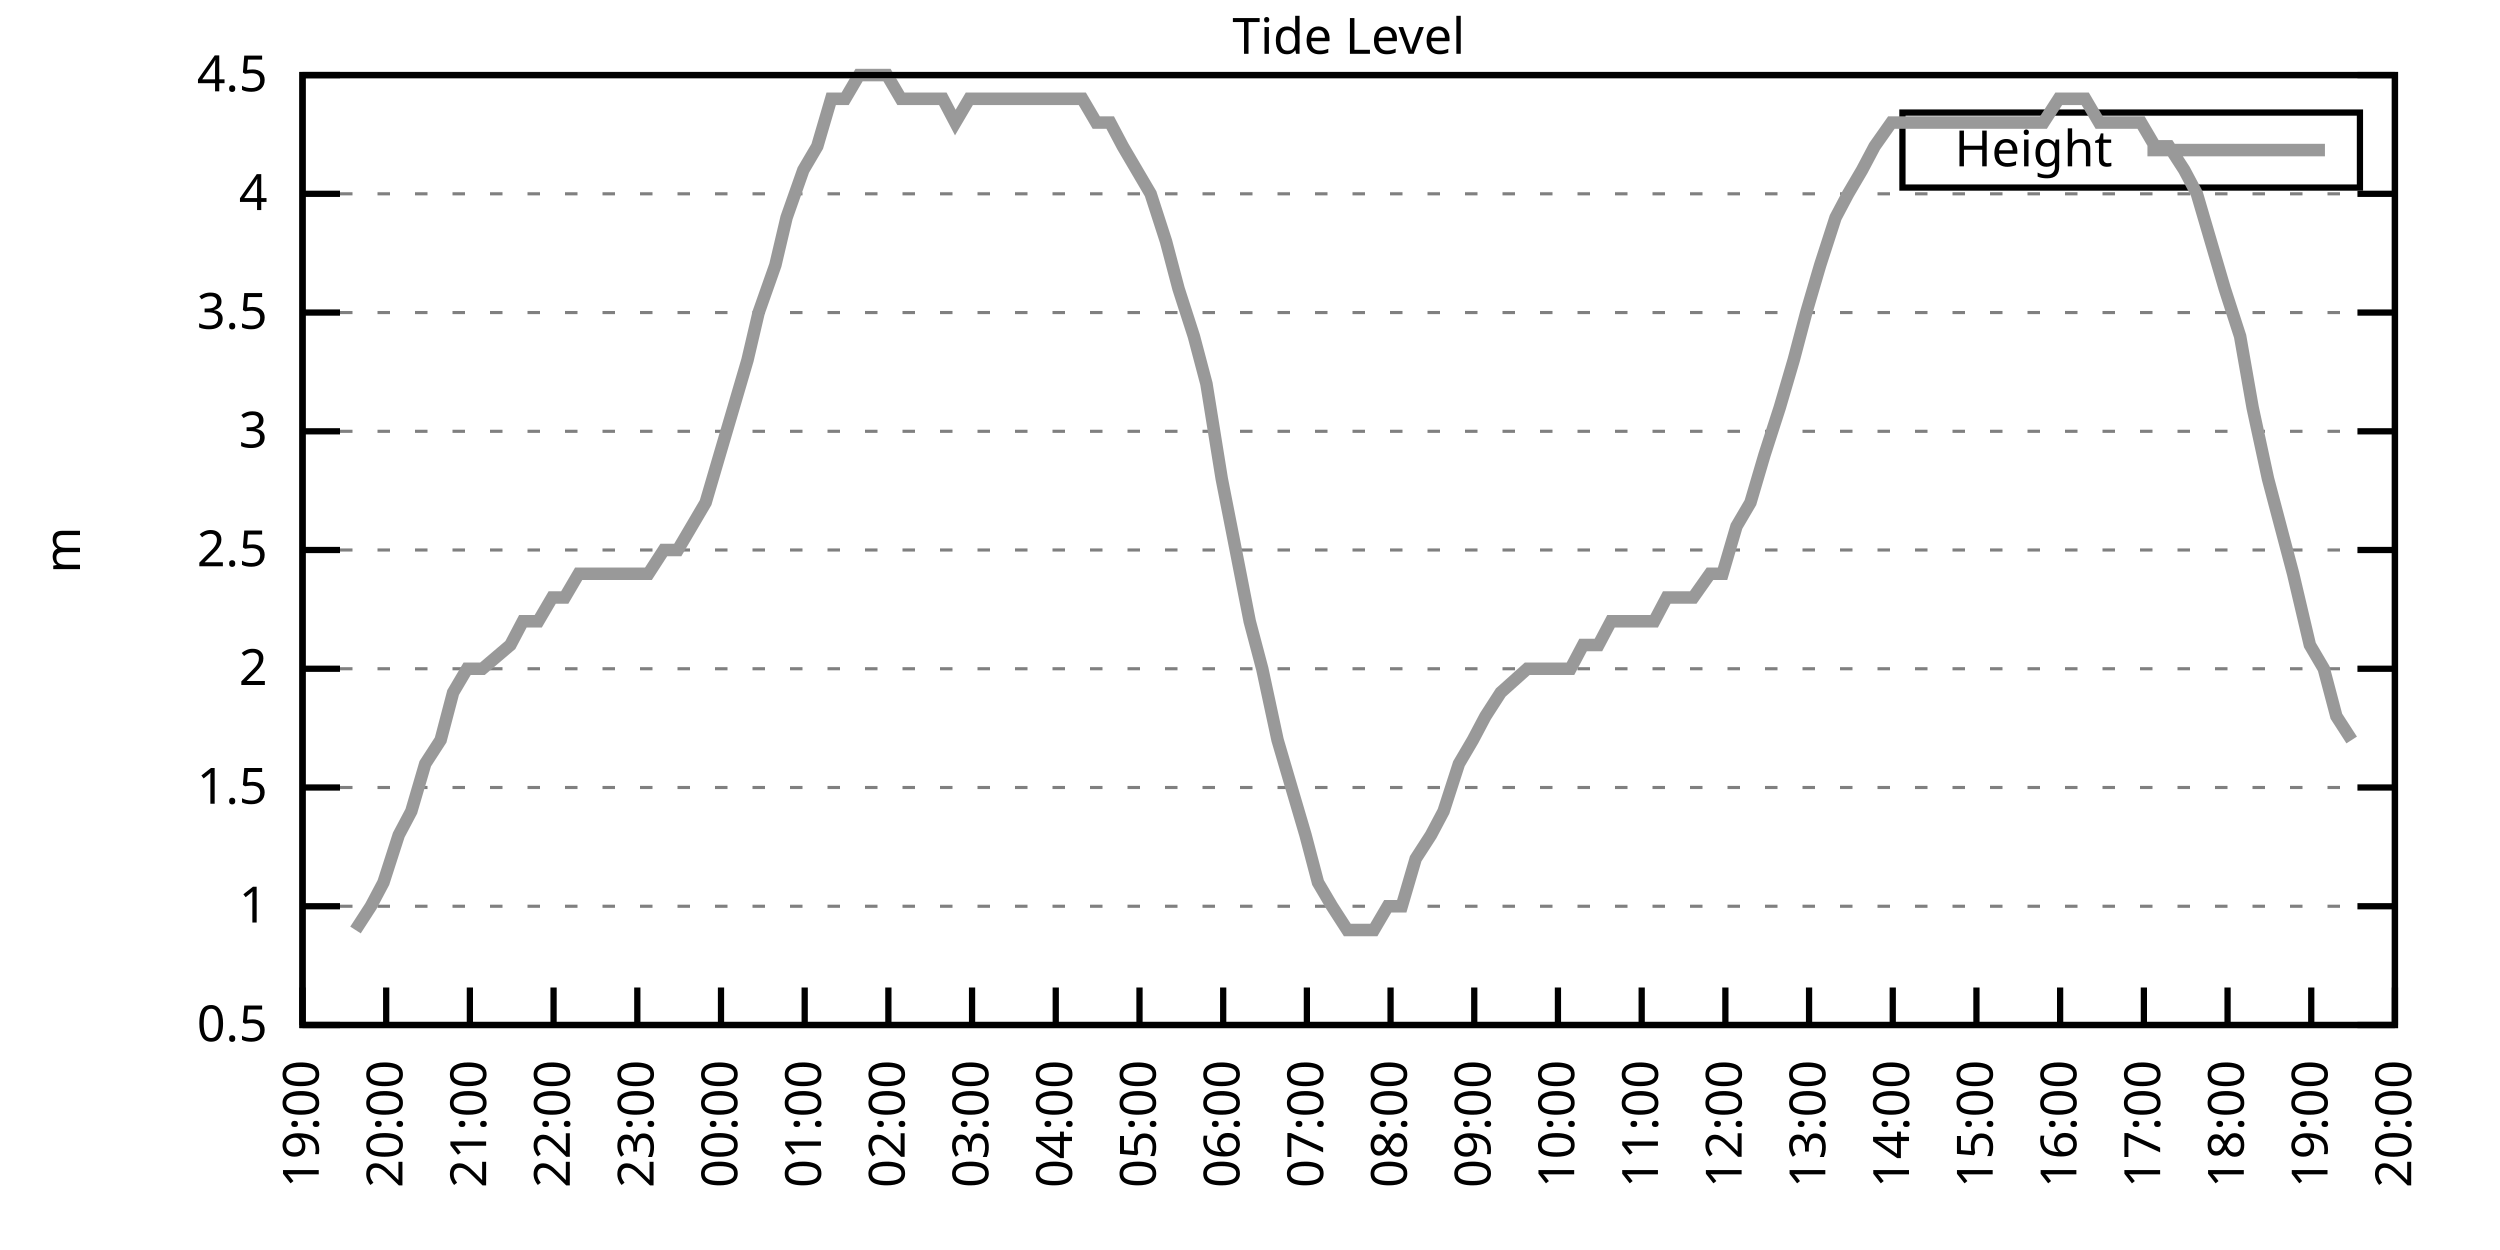
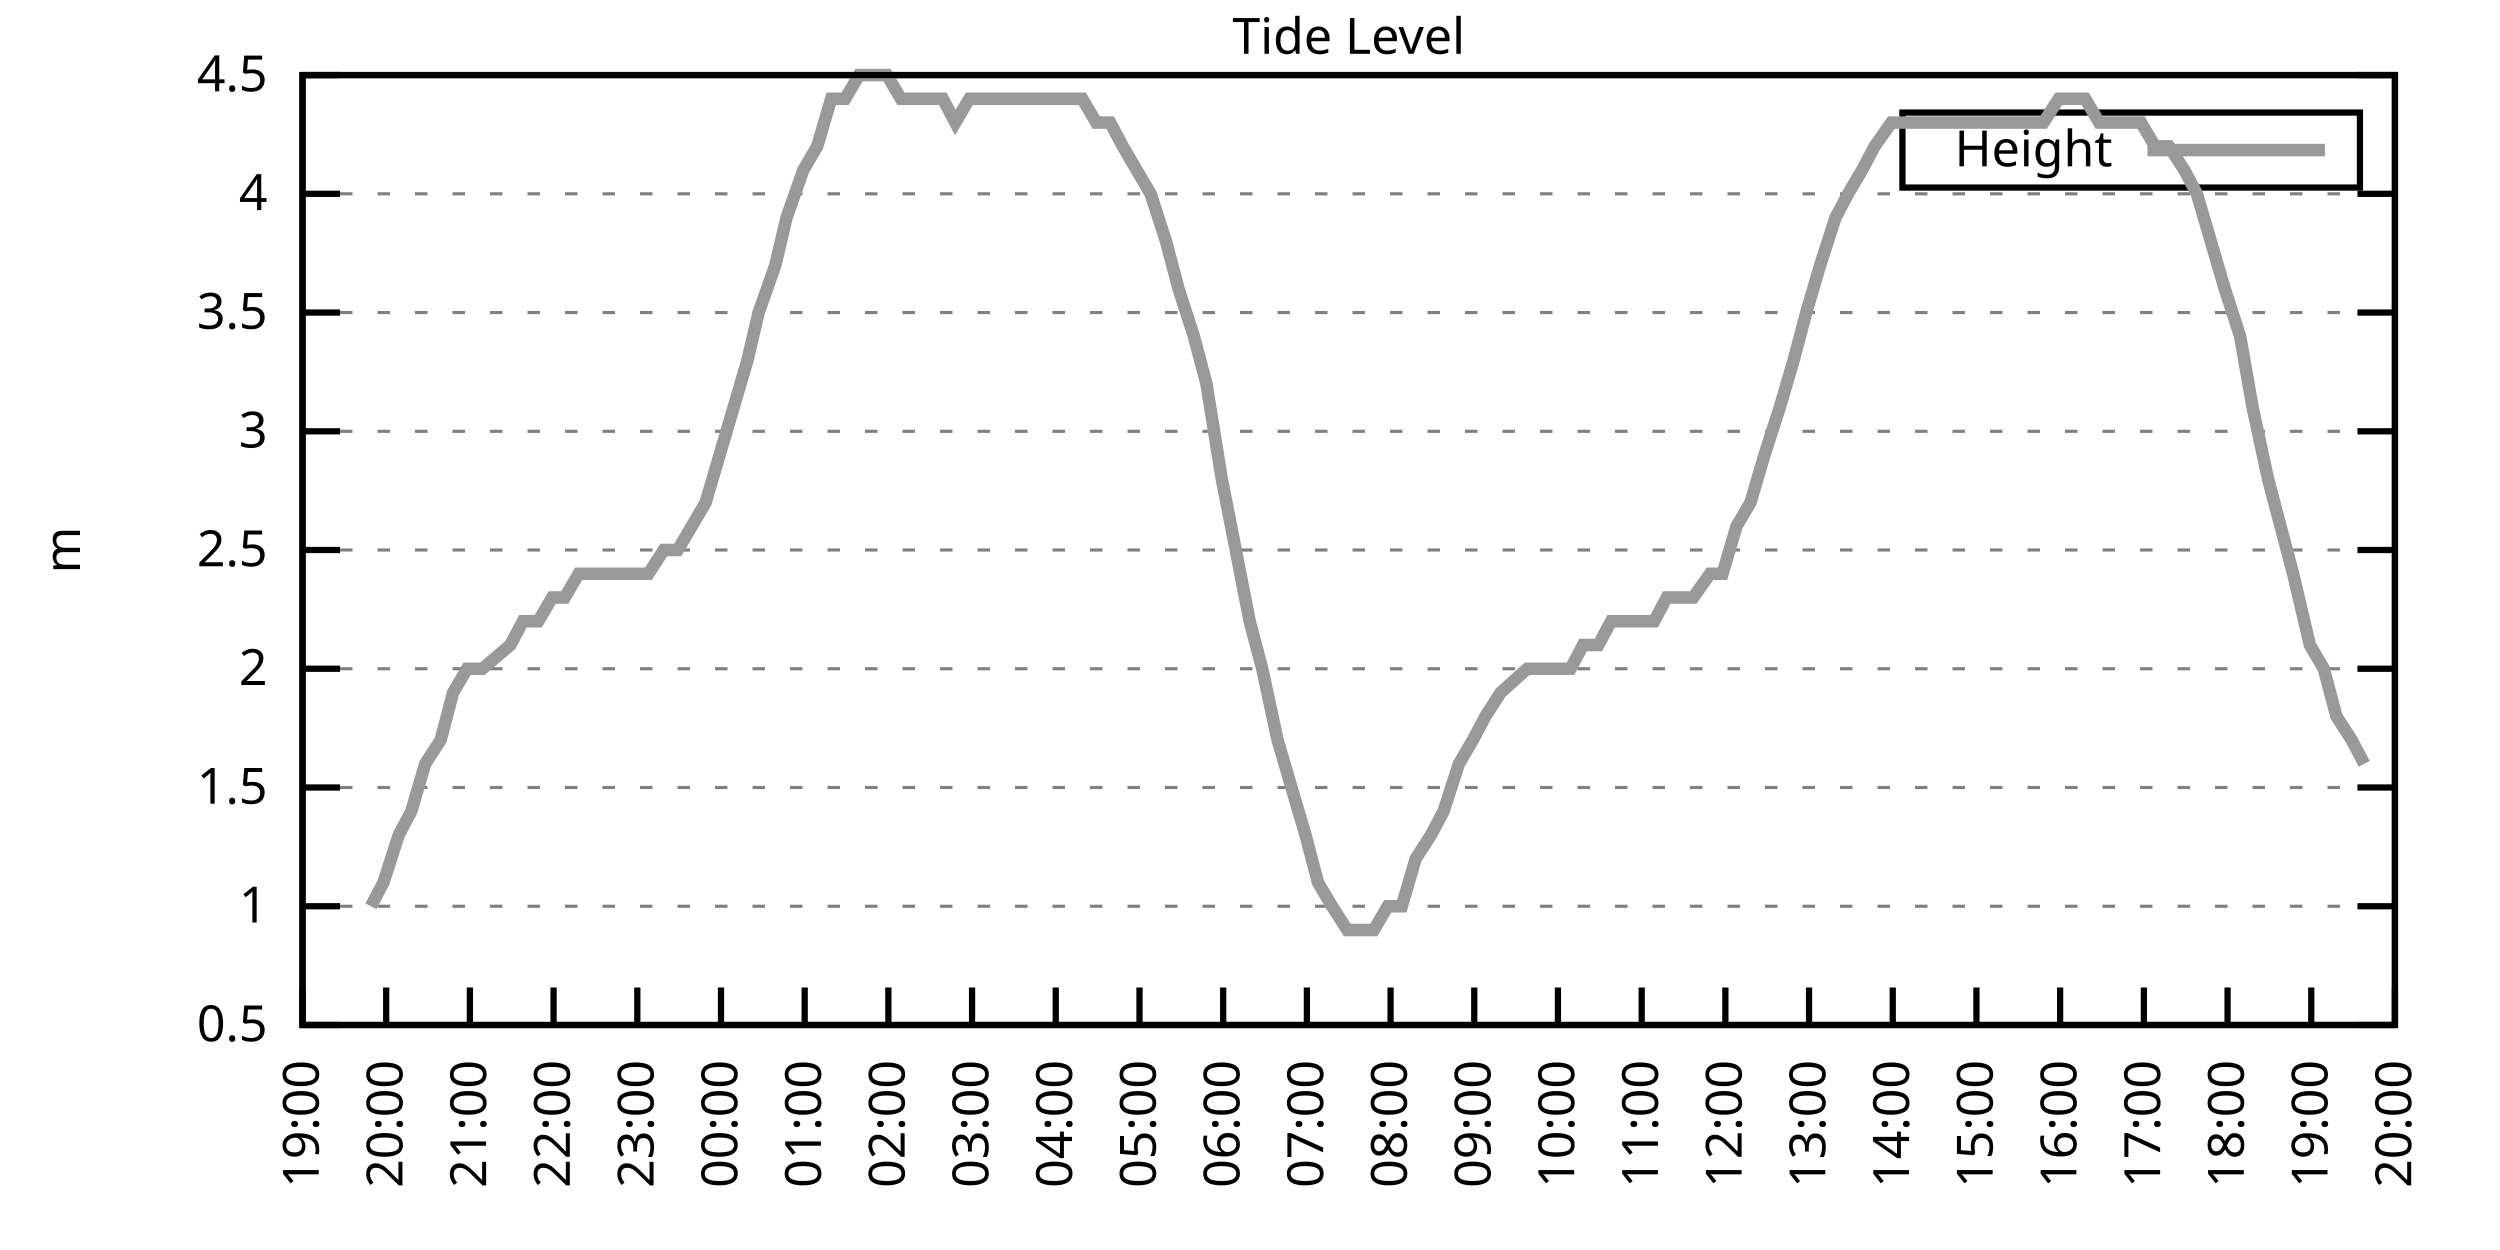
<svg xmlns="http://www.w3.org/2000/svg" xmlns:xlink="http://www.w3.org/1999/xlink" width="400" height="200" viewBox="0 0 400 200">
  <g id="gnuplot_canvas">
    <rect x="0" y="0" width="400" height="200" fill="none" />
    <defs>
      <circle id="gpDot" r="0.5" stroke-width="0.5" stroke="currentColor" />
      <path id="gpPt0" stroke-width="0.333" stroke="currentColor" d="M-1,0 h2 M0,-1 v2" />
      <path id="gpPt1" stroke-width="0.333" stroke="currentColor" d="M-1,-1 L1,1 M1,-1 L-1,1" />
      <path id="gpPt2" stroke-width="0.333" stroke="currentColor" d="M-1,0 L1,0 M0,-1 L0,1 M-1,-1 L1,1 M-1,1 L1,-1" />
      <rect id="gpPt3" stroke-width="0.333" stroke="currentColor" x="-1" y="-1" width="2" height="2" />
      <rect id="gpPt4" stroke-width="0.333" stroke="currentColor" fill="currentColor" x="-1" y="-1" width="2" height="2" />
      <circle id="gpPt5" stroke-width="0.333" stroke="currentColor" cx="0" cy="0" r="1" />
      <use xlink:href="#gpPt5" id="gpPt6" fill="currentColor" stroke="none" />
      <path id="gpPt7" stroke-width="0.333" stroke="currentColor" d="M0,-1.33 L-1.33,0.67 L1.33,0.67 z" />
      <use xlink:href="#gpPt7" id="gpPt8" fill="currentColor" stroke="none" />
      <use xlink:href="#gpPt7" id="gpPt9" stroke="currentColor" transform="rotate(180)" />
      <use xlink:href="#gpPt9" id="gpPt10" fill="currentColor" stroke="none" />
      <use xlink:href="#gpPt3" id="gpPt11" stroke="currentColor" transform="rotate(45)" />
      <use xlink:href="#gpPt11" id="gpPt12" fill="currentColor" stroke="none" />
      <path id="gpPt13" stroke-width="0.333" stroke="currentColor" d="M0,1.330 L1.265,0.411 L0.782,-1.067 L-0.782,-1.076 L-1.265,0.411 z" />
      <use xlink:href="#gpPt13" id="gpPt14" fill="currentColor" stroke="none" />
      <filter id="textbox" filterUnits="objectBoundingBox" x="0" y="0" height="1" width="1">
        <feFlood flood-color="white" flood-opacity="1" result="bgnd" />
        <feComposite in="SourceGraphic" in2="bgnd" operator="atop" />
      </filter>
      <filter id="greybox" filterUnits="objectBoundingBox" x="0" y="0" height="1" width="1">
        <feFlood flood-color="lightgrey" flood-opacity="1" result="grey" />
        <feComposite in="SourceGraphic" in2="grey" operator="atop" />
      </filter>
    </defs>
    <g fill="none" color="white" stroke="currentColor" stroke-width="1.00" stroke-linecap="butt" stroke-linejoin="miter">
</g>
    <g fill="none" color="black" stroke="currentColor" stroke-width="1.00" stroke-linecap="butt" stroke-linejoin="miter">
      <g stroke="none" shape-rendering="crispEdges">
        <polygon fill="rgb(255, 255, 255)" points="48.40,164.00 383.18,164.00 383.18,12.02 48.40,12.02 " />
      </g>
    </g>
    <g fill="none" color="black" stroke="currentColor" stroke-width="1.00" stroke-linecap="butt" stroke-linejoin="miter">
</g>
    <g fill="none" color="black" stroke="black" stroke-width="0.50" stroke-linecap="butt" stroke-linejoin="miter">
</g>
    <g fill="none" color="gray" stroke="currentColor" stroke-width="0.50" stroke-linecap="butt" stroke-linejoin="miter">
      <path stroke="gray" stroke-dasharray="2,4" class="gridline" d="M48.40,164.00 L383.19,164.00  " />
    </g>
    <g fill="none" color="gray" stroke="gray" stroke-width="1.00" stroke-linecap="butt" stroke-linejoin="miter">
</g>
    <g fill="none" color="black" stroke="currentColor" stroke-width="1.00" stroke-linecap="butt" stroke-linejoin="miter">
      <path stroke="black" d="M48.40,164.00 L54.40,164.00 M383.19,164.00 L377.19,164.00  " />
      <g transform="translate(42.80,166.60)" stroke="none" fill="black" font-family="Sans" font-size="8.00" text-anchor="end">
        <text>
          <tspan font-family="Sans"> 0.5</tspan>
        </text>
      </g>
    </g>
    <g fill="none" color="black" stroke="currentColor" stroke-width="1.00" stroke-linecap="butt" stroke-linejoin="miter">
</g>
    <g fill="none" color="black" stroke="black" stroke-width="0.50" stroke-linecap="butt" stroke-linejoin="miter">
</g>
    <g fill="none" color="gray" stroke="currentColor" stroke-width="0.50" stroke-linecap="butt" stroke-linejoin="miter">
      <path stroke="gray" stroke-dasharray="2,4" class="gridline" d="M48.40,145.00 L383.19,145.00  " />
    </g>
    <g fill="none" color="gray" stroke="gray" stroke-width="1.00" stroke-linecap="butt" stroke-linejoin="miter">
</g>
    <g fill="none" color="black" stroke="currentColor" stroke-width="1.00" stroke-linecap="butt" stroke-linejoin="miter">
      <path stroke="black" d="M48.40,145.00 L54.40,145.00 M383.19,145.00 L377.19,145.00  " />
      <g transform="translate(42.80,147.60)" stroke="none" fill="black" font-family="Sans" font-size="8.00" text-anchor="end">
        <text>
          <tspan font-family="Sans"> 1</tspan>
        </text>
      </g>
    </g>
    <g fill="none" color="black" stroke="currentColor" stroke-width="1.00" stroke-linecap="butt" stroke-linejoin="miter">
</g>
    <g fill="none" color="black" stroke="black" stroke-width="0.50" stroke-linecap="butt" stroke-linejoin="miter">
</g>
    <g fill="none" color="gray" stroke="currentColor" stroke-width="0.50" stroke-linecap="butt" stroke-linejoin="miter">
      <path stroke="gray" stroke-dasharray="2,4" class="gridline" d="M48.40,126.00 L383.19,126.00  " />
    </g>
    <g fill="none" color="gray" stroke="gray" stroke-width="1.00" stroke-linecap="butt" stroke-linejoin="miter">
</g>
    <g fill="none" color="black" stroke="currentColor" stroke-width="1.00" stroke-linecap="butt" stroke-linejoin="miter">
      <path stroke="black" d="M48.40,126.00 L54.40,126.00 M383.19,126.00 L377.19,126.00  " />
      <g transform="translate(42.80,128.60)" stroke="none" fill="black" font-family="Sans" font-size="8.00" text-anchor="end">
        <text>
          <tspan font-family="Sans"> 1.5</tspan>
        </text>
      </g>
    </g>
    <g fill="none" color="black" stroke="currentColor" stroke-width="1.00" stroke-linecap="butt" stroke-linejoin="miter">
</g>
    <g fill="none" color="black" stroke="black" stroke-width="0.50" stroke-linecap="butt" stroke-linejoin="miter">
</g>
    <g fill="none" color="gray" stroke="currentColor" stroke-width="0.50" stroke-linecap="butt" stroke-linejoin="miter">
      <path stroke="gray" stroke-dasharray="2,4" class="gridline" d="M48.40,107.00 L383.19,107.00  " />
    </g>
    <g fill="none" color="gray" stroke="gray" stroke-width="1.00" stroke-linecap="butt" stroke-linejoin="miter">
</g>
    <g fill="none" color="black" stroke="currentColor" stroke-width="1.00" stroke-linecap="butt" stroke-linejoin="miter">
      <path stroke="black" d="M48.40,107.00 L54.40,107.00 M383.19,107.00 L377.19,107.00  " />
      <g transform="translate(42.80,109.60)" stroke="none" fill="black" font-family="Sans" font-size="8.00" text-anchor="end">
        <text>
          <tspan font-family="Sans"> 2</tspan>
        </text>
      </g>
    </g>
    <g fill="none" color="black" stroke="currentColor" stroke-width="1.00" stroke-linecap="butt" stroke-linejoin="miter">
</g>
    <g fill="none" color="black" stroke="black" stroke-width="0.50" stroke-linecap="butt" stroke-linejoin="miter">
</g>
    <g fill="none" color="gray" stroke="currentColor" stroke-width="0.50" stroke-linecap="butt" stroke-linejoin="miter">
      <path stroke="gray" stroke-dasharray="2,4" class="gridline" d="M48.40,88.00 L383.19,88.00  " />
    </g>
    <g fill="none" color="gray" stroke="gray" stroke-width="1.00" stroke-linecap="butt" stroke-linejoin="miter">
</g>
    <g fill="none" color="black" stroke="currentColor" stroke-width="1.00" stroke-linecap="butt" stroke-linejoin="miter">
      <path stroke="black" d="M48.40,88.00 L54.40,88.00 M383.19,88.00 L377.19,88.00  " />
      <g transform="translate(42.80,90.60)" stroke="none" fill="black" font-family="Sans" font-size="8.00" text-anchor="end">
        <text>
          <tspan font-family="Sans"> 2.5</tspan>
        </text>
      </g>
    </g>
    <g fill="none" color="black" stroke="currentColor" stroke-width="1.00" stroke-linecap="butt" stroke-linejoin="miter">
</g>
    <g fill="none" color="black" stroke="black" stroke-width="0.50" stroke-linecap="butt" stroke-linejoin="miter">
</g>
    <g fill="none" color="gray" stroke="currentColor" stroke-width="0.50" stroke-linecap="butt" stroke-linejoin="miter">
      <path stroke="gray" stroke-dasharray="2,4" class="gridline" d="M48.40,69.01 L383.19,69.01  " />
    </g>
    <g fill="none" color="gray" stroke="gray" stroke-width="1.00" stroke-linecap="butt" stroke-linejoin="miter">
</g>
    <g fill="none" color="black" stroke="currentColor" stroke-width="1.00" stroke-linecap="butt" stroke-linejoin="miter">
      <path stroke="black" d="M48.40,69.01 L54.40,69.01 M383.19,69.01 L377.19,69.01  " />
      <g transform="translate(42.80,71.61)" stroke="none" fill="black" font-family="Sans" font-size="8.00" text-anchor="end">
        <text>
          <tspan font-family="Sans"> 3</tspan>
        </text>
      </g>
    </g>
    <g fill="none" color="black" stroke="currentColor" stroke-width="1.00" stroke-linecap="butt" stroke-linejoin="miter">
</g>
    <g fill="none" color="black" stroke="black" stroke-width="0.50" stroke-linecap="butt" stroke-linejoin="miter">
</g>
    <g fill="none" color="gray" stroke="currentColor" stroke-width="0.50" stroke-linecap="butt" stroke-linejoin="miter">
      <path stroke="gray" stroke-dasharray="2,4" class="gridline" d="M48.40,50.01 L383.19,50.01  " />
    </g>
    <g fill="none" color="gray" stroke="gray" stroke-width="1.00" stroke-linecap="butt" stroke-linejoin="miter">
</g>
    <g fill="none" color="black" stroke="currentColor" stroke-width="1.00" stroke-linecap="butt" stroke-linejoin="miter">
      <path stroke="black" d="M48.40,50.01 L54.40,50.01 M383.19,50.01 L377.19,50.01  " />
      <g transform="translate(42.80,52.61)" stroke="none" fill="black" font-family="Sans" font-size="8.00" text-anchor="end">
        <text>
          <tspan font-family="Sans"> 3.5</tspan>
        </text>
      </g>
    </g>
    <g fill="none" color="black" stroke="currentColor" stroke-width="1.00" stroke-linecap="butt" stroke-linejoin="miter">
</g>
    <g fill="none" color="black" stroke="black" stroke-width="0.50" stroke-linecap="butt" stroke-linejoin="miter">
</g>
    <g fill="none" color="gray" stroke="currentColor" stroke-width="0.50" stroke-linecap="butt" stroke-linejoin="miter">
      <path stroke="gray" stroke-dasharray="2,4" class="gridline" d="M48.40,31.01 L383.19,31.01  " />
    </g>
    <g fill="none" color="gray" stroke="gray" stroke-width="1.00" stroke-linecap="butt" stroke-linejoin="miter">
</g>
    <g fill="none" color="black" stroke="currentColor" stroke-width="1.00" stroke-linecap="butt" stroke-linejoin="miter">
      <path stroke="black" d="M48.40,31.01 L54.40,31.01 M383.19,31.01 L377.19,31.01  " />
      <g transform="translate(42.80,33.61)" stroke="none" fill="black" font-family="Sans" font-size="8.00" text-anchor="end">
        <text>
          <tspan font-family="Sans"> 4</tspan>
        </text>
      </g>
    </g>
    <g fill="none" color="black" stroke="currentColor" stroke-width="1.00" stroke-linecap="butt" stroke-linejoin="miter">
</g>
    <g fill="none" color="black" stroke="black" stroke-width="0.50" stroke-linecap="butt" stroke-linejoin="miter">
</g>
    <g fill="none" color="gray" stroke="currentColor" stroke-width="0.50" stroke-linecap="butt" stroke-linejoin="miter">
      <path stroke="gray" stroke-dasharray="2,4" class="gridline" d="M48.40,12.01 L383.19,12.01  " />
    </g>
    <g fill="none" color="gray" stroke="gray" stroke-width="1.00" stroke-linecap="butt" stroke-linejoin="miter">
</g>
    <g fill="none" color="black" stroke="currentColor" stroke-width="1.00" stroke-linecap="butt" stroke-linejoin="miter">
      <path stroke="black" d="M48.40,12.01 L54.40,12.01 M383.19,12.01 L377.19,12.01  " />
      <g transform="translate(42.80,14.61)" stroke="none" fill="black" font-family="Sans" font-size="8.00" text-anchor="end">
        <text>
          <tspan font-family="Sans"> 4.5</tspan>
        </text>
      </g>
    </g>
    <g fill="none" color="black" stroke="currentColor" stroke-width="1.00" stroke-linecap="butt" stroke-linejoin="miter">
      <path stroke="black" d="M48.40,164.00 L48.40,158.00  " />
      <g transform="translate(51.00,169.60) rotate(270.00)" stroke="none" fill="black" font-family="Sans" font-size="8.00" text-anchor="end">
        <text>
          <tspan font-family="Sans">19:00</tspan>
        </text>
      </g>
    </g>
    <g fill="none" color="black" stroke="currentColor" stroke-width="1.00" stroke-linecap="butt" stroke-linejoin="miter">
      <path stroke="black" d="M61.79,164.00 L61.79,158.00  " />
      <g transform="translate(64.39,169.60) rotate(270.00)" stroke="none" fill="black" font-family="Sans" font-size="8.00" text-anchor="end">
        <text>
          <tspan font-family="Sans">20:00</tspan>
        </text>
      </g>
    </g>
    <g fill="none" color="black" stroke="currentColor" stroke-width="1.00" stroke-linecap="butt" stroke-linejoin="miter">
      <path stroke="black" d="M75.18,164.00 L75.18,158.00  " />
      <g transform="translate(77.78,169.60) rotate(270.00)" stroke="none" fill="black" font-family="Sans" font-size="8.00" text-anchor="end">
        <text>
          <tspan font-family="Sans">21:00</tspan>
        </text>
      </g>
    </g>
    <g fill="none" color="black" stroke="currentColor" stroke-width="1.00" stroke-linecap="butt" stroke-linejoin="miter">
      <path stroke="black" d="M88.57,164.00 L88.57,158.00  " />
      <g transform="translate(91.17,169.60) rotate(270.00)" stroke="none" fill="black" font-family="Sans" font-size="8.00" text-anchor="end">
        <text>
          <tspan font-family="Sans">22:00</tspan>
        </text>
      </g>
    </g>
    <g fill="none" color="black" stroke="currentColor" stroke-width="1.00" stroke-linecap="butt" stroke-linejoin="miter">
      <path stroke="black" d="M101.97,164.00 L101.97,158.00  " />
      <g transform="translate(104.57,169.60) rotate(270.00)" stroke="none" fill="black" font-family="Sans" font-size="8.00" text-anchor="end">
        <text>
          <tspan font-family="Sans">23:00</tspan>
        </text>
      </g>
    </g>
    <g fill="none" color="black" stroke="currentColor" stroke-width="1.00" stroke-linecap="butt" stroke-linejoin="miter">
      <path stroke="black" d="M115.36,164.00 L115.36,158.00  " />
      <g transform="translate(117.96,169.60) rotate(270.00)" stroke="none" fill="black" font-family="Sans" font-size="8.00" text-anchor="end">
        <text>
          <tspan font-family="Sans">00:00</tspan>
        </text>
      </g>
    </g>
    <g fill="none" color="black" stroke="currentColor" stroke-width="1.00" stroke-linecap="butt" stroke-linejoin="miter">
      <path stroke="black" d="M128.75,164.00 L128.75,158.00  " />
      <g transform="translate(131.35,169.60) rotate(270.00)" stroke="none" fill="black" font-family="Sans" font-size="8.00" text-anchor="end">
        <text>
          <tspan font-family="Sans">01:00</tspan>
        </text>
      </g>
    </g>
    <g fill="none" color="black" stroke="currentColor" stroke-width="1.00" stroke-linecap="butt" stroke-linejoin="miter">
      <path stroke="black" d="M142.14,164.00 L142.14,158.00  " />
      <g transform="translate(144.74,169.60) rotate(270.00)" stroke="none" fill="black" font-family="Sans" font-size="8.00" text-anchor="end">
        <text>
          <tspan font-family="Sans">02:00</tspan>
        </text>
      </g>
    </g>
    <g fill="none" color="black" stroke="currentColor" stroke-width="1.00" stroke-linecap="butt" stroke-linejoin="miter">
      <path stroke="black" d="M155.53,164.00 L155.53,158.00  " />
      <g transform="translate(158.13,169.60) rotate(270.00)" stroke="none" fill="black" font-family="Sans" font-size="8.00" text-anchor="end">
        <text>
          <tspan font-family="Sans">03:00</tspan>
        </text>
      </g>
    </g>
    <g fill="none" color="black" stroke="currentColor" stroke-width="1.00" stroke-linecap="butt" stroke-linejoin="miter">
      <path stroke="black" d="M168.92,164.00 L168.92,158.00  " />
      <g transform="translate(171.52,169.60) rotate(270.00)" stroke="none" fill="black" font-family="Sans" font-size="8.00" text-anchor="end">
        <text>
          <tspan font-family="Sans">04:00</tspan>
        </text>
      </g>
    </g>
    <g fill="none" color="black" stroke="currentColor" stroke-width="1.00" stroke-linecap="butt" stroke-linejoin="miter">
      <path stroke="black" d="M182.32,164.00 L182.32,158.00  " />
      <g transform="translate(184.92,169.60) rotate(270.00)" stroke="none" fill="black" font-family="Sans" font-size="8.00" text-anchor="end">
        <text>
          <tspan font-family="Sans">05:00</tspan>
        </text>
      </g>
    </g>
    <g fill="none" color="black" stroke="currentColor" stroke-width="1.00" stroke-linecap="butt" stroke-linejoin="miter">
      <path stroke="black" d="M195.71,164.00 L195.71,158.00  " />
      <g transform="translate(198.31,169.60) rotate(270.00)" stroke="none" fill="black" font-family="Sans" font-size="8.00" text-anchor="end">
        <text>
          <tspan font-family="Sans">06:00</tspan>
        </text>
      </g>
    </g>
    <g fill="none" color="black" stroke="currentColor" stroke-width="1.00" stroke-linecap="butt" stroke-linejoin="miter">
      <path stroke="black" d="M209.10,164.00 L209.10,158.00  " />
      <g transform="translate(211.70,169.60) rotate(270.00)" stroke="none" fill="black" font-family="Sans" font-size="8.00" text-anchor="end">
        <text>
          <tspan font-family="Sans">07:00</tspan>
        </text>
      </g>
    </g>
    <g fill="none" color="black" stroke="currentColor" stroke-width="1.00" stroke-linecap="butt" stroke-linejoin="miter">
      <path stroke="black" d="M222.49,164.00 L222.49,158.00  " />
      <g transform="translate(225.09,169.60) rotate(270.00)" stroke="none" fill="black" font-family="Sans" font-size="8.00" text-anchor="end">
        <text>
          <tspan font-family="Sans">08:00</tspan>
        </text>
      </g>
    </g>
    <g fill="none" color="black" stroke="currentColor" stroke-width="1.00" stroke-linecap="butt" stroke-linejoin="miter">
      <path stroke="black" d="M235.88,164.00 L235.88,158.00  " />
      <g transform="translate(238.48,169.60) rotate(270.00)" stroke="none" fill="black" font-family="Sans" font-size="8.00" text-anchor="end">
        <text>
          <tspan font-family="Sans">09:00</tspan>
        </text>
      </g>
    </g>
    <g fill="none" color="black" stroke="currentColor" stroke-width="1.00" stroke-linecap="butt" stroke-linejoin="miter">
      <path stroke="black" d="M249.27,164.00 L249.27,158.00  " />
      <g transform="translate(251.87,169.60) rotate(270.00)" stroke="none" fill="black" font-family="Sans" font-size="8.00" text-anchor="end">
        <text>
          <tspan font-family="Sans">10:00</tspan>
        </text>
      </g>
    </g>
    <g fill="none" color="black" stroke="currentColor" stroke-width="1.00" stroke-linecap="butt" stroke-linejoin="miter">
      <path stroke="black" d="M262.67,164.00 L262.67,158.00  " />
      <g transform="translate(265.27,169.60) rotate(270.00)" stroke="none" fill="black" font-family="Sans" font-size="8.00" text-anchor="end">
        <text>
          <tspan font-family="Sans">11:00</tspan>
        </text>
      </g>
    </g>
    <g fill="none" color="black" stroke="currentColor" stroke-width="1.00" stroke-linecap="butt" stroke-linejoin="miter">
      <path stroke="black" d="M276.06,164.00 L276.06,158.00  " />
      <g transform="translate(278.66,169.60) rotate(270.00)" stroke="none" fill="black" font-family="Sans" font-size="8.00" text-anchor="end">
        <text>
          <tspan font-family="Sans">12:00</tspan>
        </text>
      </g>
    </g>
    <g fill="none" color="black" stroke="currentColor" stroke-width="1.00" stroke-linecap="butt" stroke-linejoin="miter">
      <path stroke="black" d="M289.45,164.00 L289.45,158.00  " />
      <g transform="translate(292.05,169.60) rotate(270.00)" stroke="none" fill="black" font-family="Sans" font-size="8.00" text-anchor="end">
        <text>
          <tspan font-family="Sans">13:00</tspan>
        </text>
      </g>
    </g>
    <g fill="none" color="black" stroke="currentColor" stroke-width="1.00" stroke-linecap="butt" stroke-linejoin="miter">
      <path stroke="black" d="M302.84,164.00 L302.84,158.00  " />
      <g transform="translate(305.44,169.60) rotate(270.00)" stroke="none" fill="black" font-family="Sans" font-size="8.00" text-anchor="end">
        <text>
          <tspan font-family="Sans">14:00</tspan>
        </text>
      </g>
    </g>
    <g fill="none" color="black" stroke="currentColor" stroke-width="1.00" stroke-linecap="butt" stroke-linejoin="miter">
      <path stroke="black" d="M316.23,164.00 L316.23,158.00  " />
      <g transform="translate(318.83,169.60) rotate(270.00)" stroke="none" fill="black" font-family="Sans" font-size="8.00" text-anchor="end">
        <text>
          <tspan font-family="Sans">15:00</tspan>
        </text>
      </g>
    </g>
    <g fill="none" color="black" stroke="currentColor" stroke-width="1.00" stroke-linecap="butt" stroke-linejoin="miter">
      <path stroke="black" d="M329.62,164.00 L329.62,158.00  " />
      <g transform="translate(332.22,169.60) rotate(270.00)" stroke="none" fill="black" font-family="Sans" font-size="8.00" text-anchor="end">
        <text>
          <tspan font-family="Sans">16:00</tspan>
        </text>
      </g>
    </g>
    <g fill="none" color="black" stroke="currentColor" stroke-width="1.00" stroke-linecap="butt" stroke-linejoin="miter">
      <path stroke="black" d="M343.02,164.00 L343.02,158.00  " />
      <g transform="translate(345.62,169.60) rotate(270.00)" stroke="none" fill="black" font-family="Sans" font-size="8.00" text-anchor="end">
        <text>
          <tspan font-family="Sans">17:00</tspan>
        </text>
      </g>
    </g>
    <g fill="none" color="black" stroke="currentColor" stroke-width="1.00" stroke-linecap="butt" stroke-linejoin="miter">
      <path stroke="black" d="M356.41,164.00 L356.41,158.00  " />
      <g transform="translate(359.01,169.60) rotate(270.00)" stroke="none" fill="black" font-family="Sans" font-size="8.00" text-anchor="end">
        <text>
          <tspan font-family="Sans">18:00</tspan>
        </text>
      </g>
    </g>
    <g fill="none" color="black" stroke="currentColor" stroke-width="1.00" stroke-linecap="butt" stroke-linejoin="miter">
      <path stroke="black" d="M369.80,164.00 L369.80,158.00  " />
      <g transform="translate(372.40,169.60) rotate(270.00)" stroke="none" fill="black" font-family="Sans" font-size="8.00" text-anchor="end">
        <text>
          <tspan font-family="Sans">19:00</tspan>
        </text>
      </g>
    </g>
    <g fill="none" color="black" stroke="currentColor" stroke-width="1.00" stroke-linecap="butt" stroke-linejoin="miter">
      <path stroke="black" d="M383.19,164.00 L383.19,158.00  " />
      <g transform="translate(385.79,169.60) rotate(270.00)" stroke="none" fill="black" font-family="Sans" font-size="8.00" text-anchor="end">
        <text>
          <tspan font-family="Sans">20:00</tspan>
        </text>
      </g>
    </g>
    <g fill="none" color="black" stroke="currentColor" stroke-width="1.00" stroke-linecap="butt" stroke-linejoin="miter">
</g>
    <g fill="none" color="black" stroke="currentColor" stroke-width="1.00" stroke-linecap="butt" stroke-linejoin="miter">
      <path stroke="black" d="M48.40,12.01 L48.40,164.00 L383.19,164.00 L383.19,12.01 L48.40,12.01 Z  " />
    </g>
    <g fill="none" color="black" stroke="currentColor" stroke-width="1.00" stroke-linecap="butt" stroke-linejoin="miter">
</g>
    <g fill="none" color="black" stroke="currentColor" stroke-width="1.00" stroke-linecap="butt" stroke-linejoin="miter">
      <path stroke="black" d="M304.39,30.01 L304.39,18.01 L377.59,18.01 L377.59,30.01 L304.39,30.01 Z  " />
    </g>
    <g id="Tide_level_plot_1">
      <g fill="none" color="white" stroke="black" stroke-width="2.00" stroke-linecap="butt" stroke-linejoin="miter">
</g>
      <g fill="none" color="black" stroke="currentColor" stroke-width="2.00" stroke-linecap="butt" stroke-linejoin="miter">
        <g transform="translate(337.99,26.61)" stroke="none" fill="black" font-family="Sans" font-size="8.00" text-anchor="end">
          <text>
            <tspan font-family="Sans">Height</tspan>
          </text>
        </g>
      </g>
      <g fill="none" color="black" stroke="currentColor" stroke-width="2.00" stroke-linecap="butt" stroke-linejoin="miter">
-         <path stroke="rgb(153, 153, 153)" d="M343.59,24.01 L371.99,24.01 M56.88,148.80 L59.34,145.00 L61.35,141.20 L63.80,133.60 L65.81,129.80 L68.04,122.20   L70.50,118.40 L72.50,110.80 L74.74,107.00 L77.19,107.00 L81.66,103.20 L83.66,99.40 L86.12,99.40 L88.35,95.60   L90.36,95.60 L92.59,91.80 L95.05,91.80 L97.28,91.80 L99.29,91.80 L101.74,91.80 L103.75,91.80 L106.21,88.00   L108.44,88.00 L110.67,84.21 L112.90,80.41 L115.13,72.81 L117.37,65.21 L119.60,57.61 L121.38,50.01 L124.06,42.41   L125.85,34.81 L128.53,27.21 L130.76,23.41 L132.99,15.81 L135.22,15.81 L137.45,12.01 L139.69,12.01 L141.92,12.01   L144.15,15.81 L146.38,15.81 L148.39,15.81 L150.85,15.81 L152.85,19.61 L155.09,15.81 L157.10,15.81 L159.77,15.81   L162.01,15.81 L164.24,15.81 L166.47,15.81 L168.48,15.81 L170.71,15.81 L173.17,15.81 L175.40,19.61 L177.63,19.61   L179.64,23.41 L184.10,31.01 L186.56,38.61 L188.57,46.21 L191.02,53.81 L193.03,61.41 L195.48,76.61 L197.72,88.00   L199.95,99.40 L201.96,107.00 L204.41,118.40 L206.64,126.00 L208.88,133.60 L210.88,141.20 L213.12,145.00 L215.57,148.80   L217.58,148.80 L219.81,148.80 L222.04,145.00 L224.28,145.00 L226.51,137.40 L228.96,133.60 L230.97,129.80 L233.43,122.20   L235.66,118.40 L237.67,114.60 L240.12,110.80 L244.36,107.00 L246.82,107.00 L249.05,107.00 L251.28,107.00 L253.29,103.20   L255.75,103.20 L257.76,99.40 L260.21,99.40 L262.44,99.40 L264.67,99.40 L266.68,95.60 L269.14,95.60 L270.92,95.60   L273.60,91.80 L275.61,91.80 L277.84,84.21 L280.07,80.41 L282.31,72.81 L284.76,65.21 L286.99,57.61 L289.00,50.01   L291.23,42.41 L293.69,34.81 L295.70,31.01 L297.93,27.21 L299.94,23.41 L302.62,19.61 L304.85,19.61 L307.08,19.61   L309.09,19.61 L311.32,19.61 L313.78,19.61 L316.01,19.61 L318.02,19.61 L320.25,19.61 L322.70,19.61 L324.94,19.61   L326.95,19.61 L329.40,15.81 L331.41,15.81 L333.64,15.81 L335.87,19.61 L338.10,19.61 L340.56,19.61 L342.57,19.61   L344.80,23.41 L347.03,23.41 L349.49,27.21 L351.50,31.01 L353.73,38.61 L355.96,46.21 L358.42,53.81 L360.42,65.21   L362.88,76.61 L364.89,84.21 L366.90,91.80 L369.58,103.20 L371.81,107.00 L373.82,114.60 L376.27,118.40  " />
+         <path stroke="rgb(153, 153, 153)" d="M343.59,24.01 L371.99,24.01 M59.34,145.00 L61.35,141.20 L63.80,133.60 L65.81,129.80 L68.04,122.20 L70.50,118.40   L72.50,110.80 L74.74,107.00 L77.19,107.00 L81.66,103.20 L83.66,99.40 L86.12,99.40 L88.35,95.60 L90.36,95.60   L92.59,91.80 L95.05,91.80 L97.28,91.80 L99.29,91.80 L101.74,91.80 L103.75,91.80 L106.21,88.00 L108.44,88.00   L110.67,84.21 L112.90,80.41 L115.13,72.81 L117.37,65.21 L119.60,57.61 L121.38,50.01 L124.06,42.41 L125.85,34.81   L128.53,27.21 L130.76,23.41 L132.99,15.81 L135.22,15.81 L137.45,12.01 L139.69,12.01 L141.92,12.01 L144.15,15.81   L146.38,15.81 L148.39,15.81 L150.85,15.81 L152.85,19.61 L155.09,15.81 L157.10,15.81 L159.77,15.81 L162.01,15.81   L164.24,15.81 L166.47,15.81 L168.48,15.81 L170.71,15.81 L173.17,15.81 L175.40,19.61 L177.63,19.61 L179.64,23.41   L184.10,31.01 L186.56,38.61 L188.57,46.21 L191.02,53.81 L193.03,61.41 L195.48,76.61 L197.72,88.00 L199.95,99.40   L201.96,107.00 L204.41,118.40 L206.64,126.00 L208.88,133.60 L210.88,141.20 L213.12,145.00 L215.57,148.80 L217.58,148.80   L219.81,148.80 L222.04,145.00 L224.28,145.00 L226.51,137.40 L228.96,133.60 L230.97,129.80 L233.43,122.20 L235.66,118.40   L237.67,114.60 L240.12,110.80 L244.36,107.00 L246.82,107.00 L249.05,107.00 L251.28,107.00 L253.29,103.20 L255.75,103.20   L257.76,99.40 L260.21,99.40 L262.44,99.40 L264.67,99.40 L266.68,95.60 L269.14,95.60 L270.92,95.60 L273.60,91.80   L275.61,91.80 L277.84,84.21 L280.07,80.41 L282.31,72.81 L284.76,65.21 L286.99,57.61 L289.00,50.01 L291.23,42.41   L293.69,34.81 L295.70,31.01 L297.93,27.21 L299.94,23.41 L302.62,19.61 L304.85,19.61 L307.08,19.61 L309.09,19.61   L311.32,19.61 L313.78,19.61 L316.01,19.61 L318.02,19.61 L320.25,19.61 L322.70,19.61 L324.94,19.61 L326.95,19.61   L329.40,15.81 L331.41,15.81 L333.64,15.81 L335.87,19.61 L338.10,19.61 L340.56,19.61 L342.57,19.61 L344.80,23.41   L347.03,23.41 L349.49,27.21 L351.50,31.01 L353.73,38.61 L355.96,46.21 L358.42,53.81 L360.42,65.21 L362.88,76.61   L364.89,84.21 L366.90,91.80 L369.58,103.20 L371.81,107.00 L373.82,114.60 L376.27,118.40 L378.28,122.20  " />
      </g>
    </g>
    <g fill="none" color="black" stroke="currentColor" stroke-width="2.00" stroke-linecap="butt" stroke-linejoin="miter">
</g>
    <g fill="none" color="black" stroke="black" stroke-width="1.00" stroke-linecap="butt" stroke-linejoin="miter">
</g>
    <g fill="none" color="black" stroke="currentColor" stroke-width="1.00" stroke-linecap="butt" stroke-linejoin="miter">
      <path stroke="black" d="M48.40,12.01 L48.40,164.00 L383.19,164.00 L383.19,12.01 L48.40,12.01 Z  " />
      <g transform="translate(12.80,88.01) rotate(270.00)" stroke="none" fill="black" font-family="Sans" font-size="8.00" text-anchor="middle">
        <text>
          <tspan font-family="Sans">m</tspan>
        </text>
      </g>
    </g>
    <g fill="none" color="black" stroke="currentColor" stroke-width="1.00" stroke-linecap="butt" stroke-linejoin="miter">
</g>
    <g fill="none" color="black" stroke="currentColor" stroke-width="1.00" stroke-linecap="butt" stroke-linejoin="miter">
      <g transform="translate(215.79,8.61)" stroke="none" fill="black" font-family="Sans" font-size="8.00" text-anchor="middle">
        <text>
          <tspan font-family="Sans">Tide Level</tspan>
        </text>
      </g>
    </g>
    <g fill="none" color="black" stroke="currentColor" stroke-width="1.00" stroke-linecap="butt" stroke-linejoin="miter">
</g>
  </g>
</svg>
